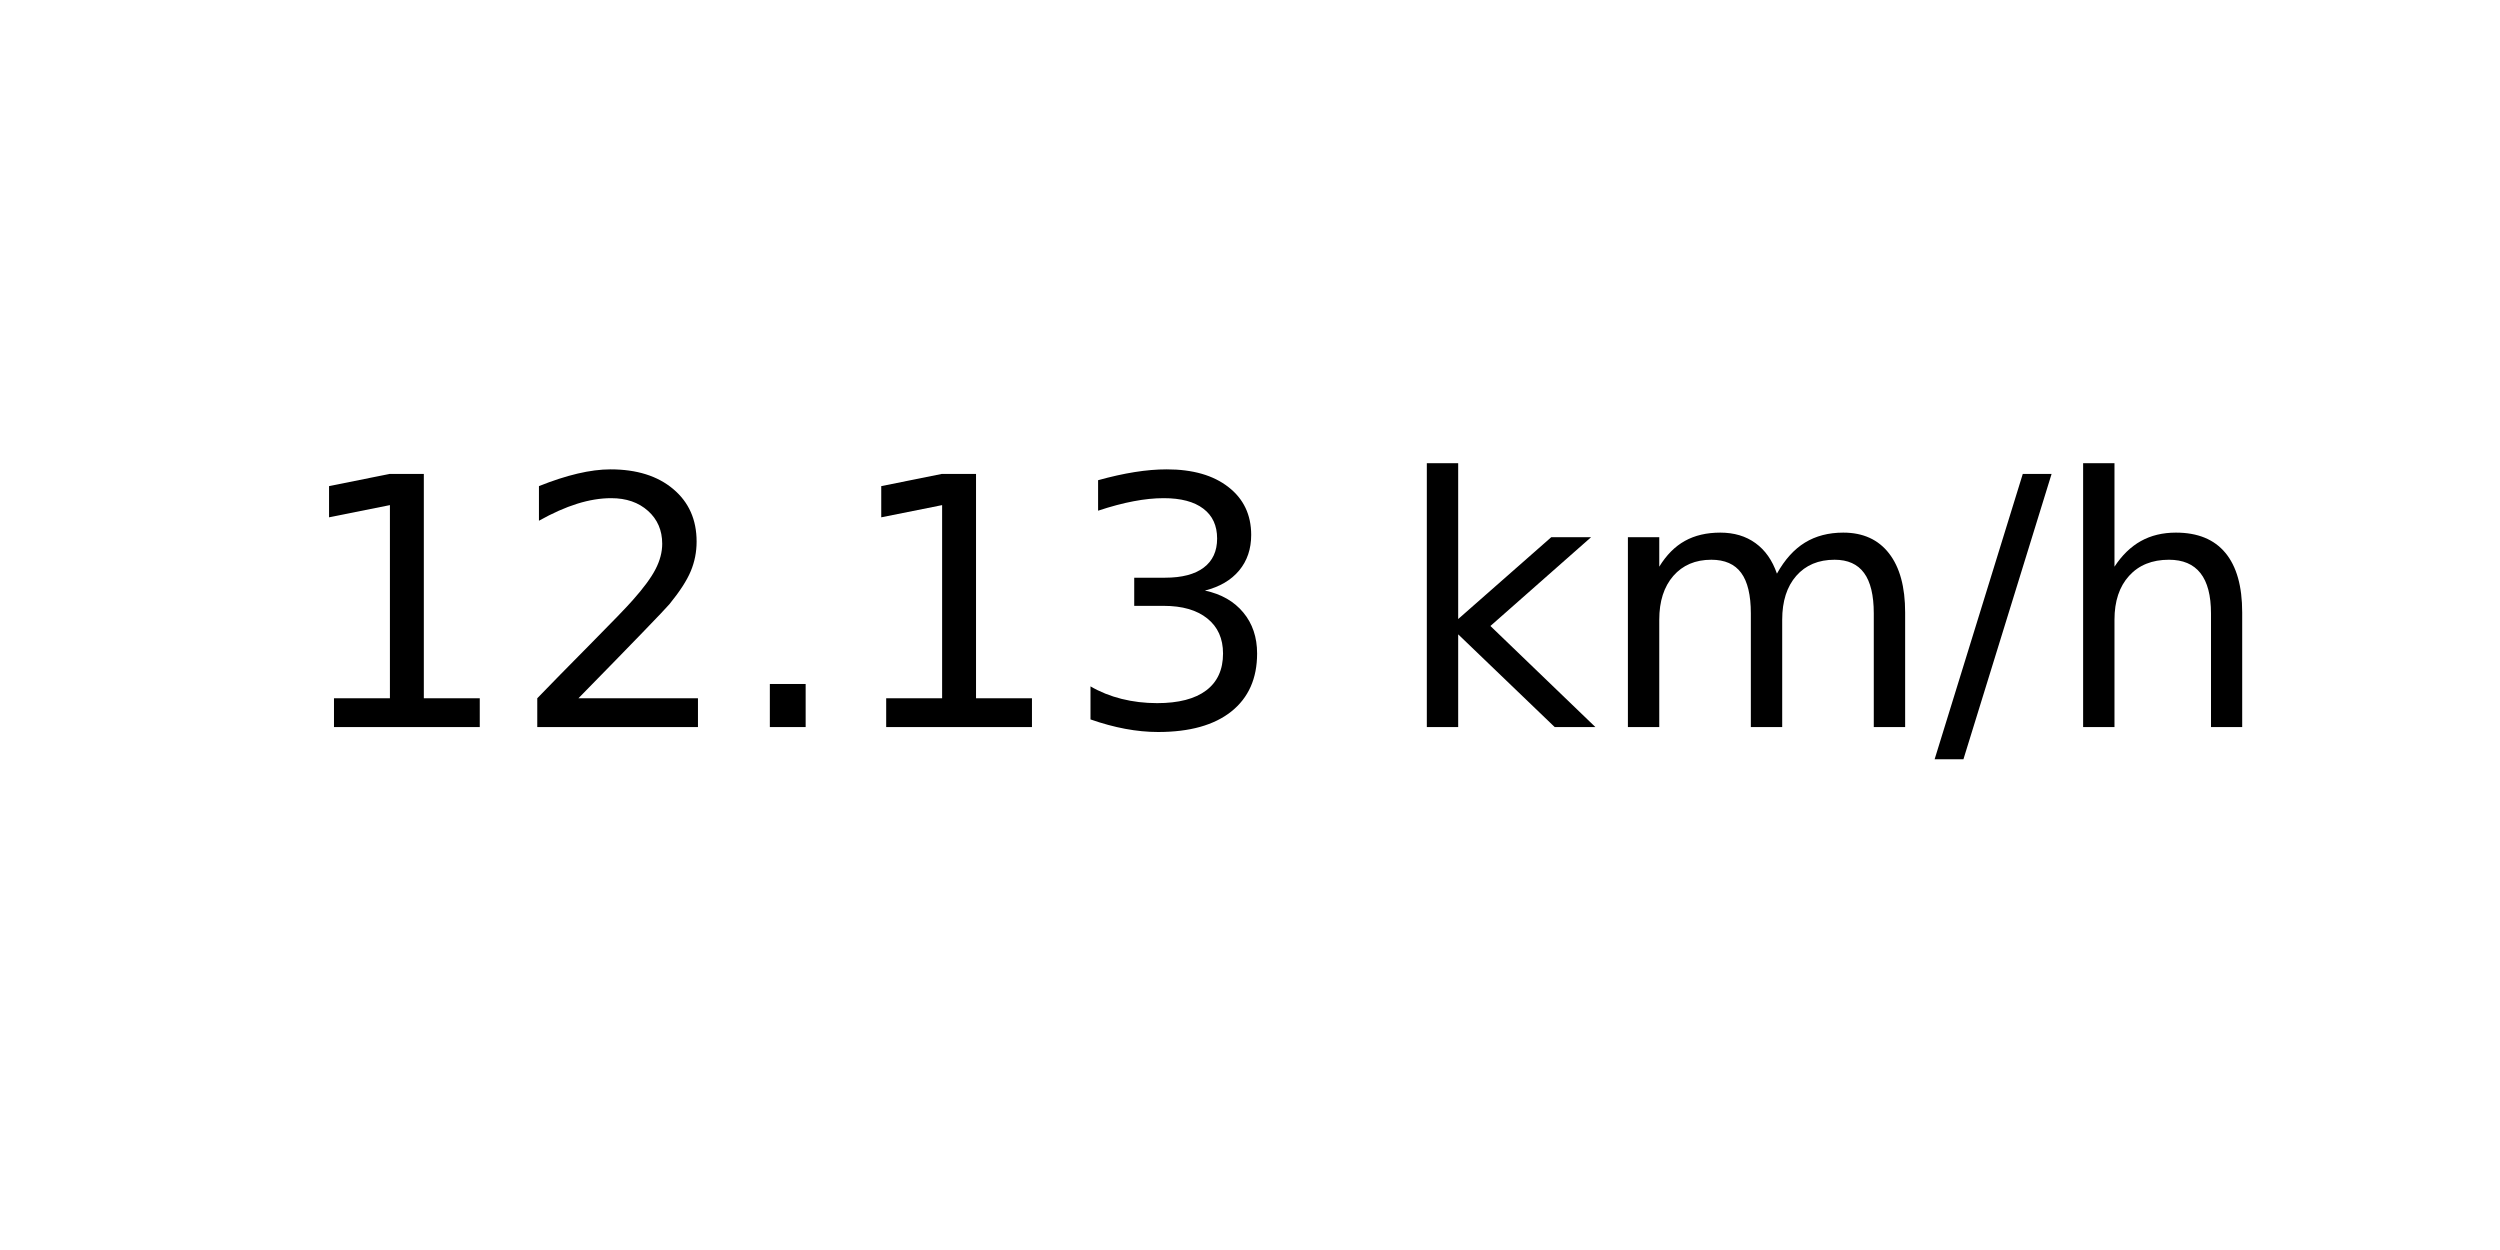
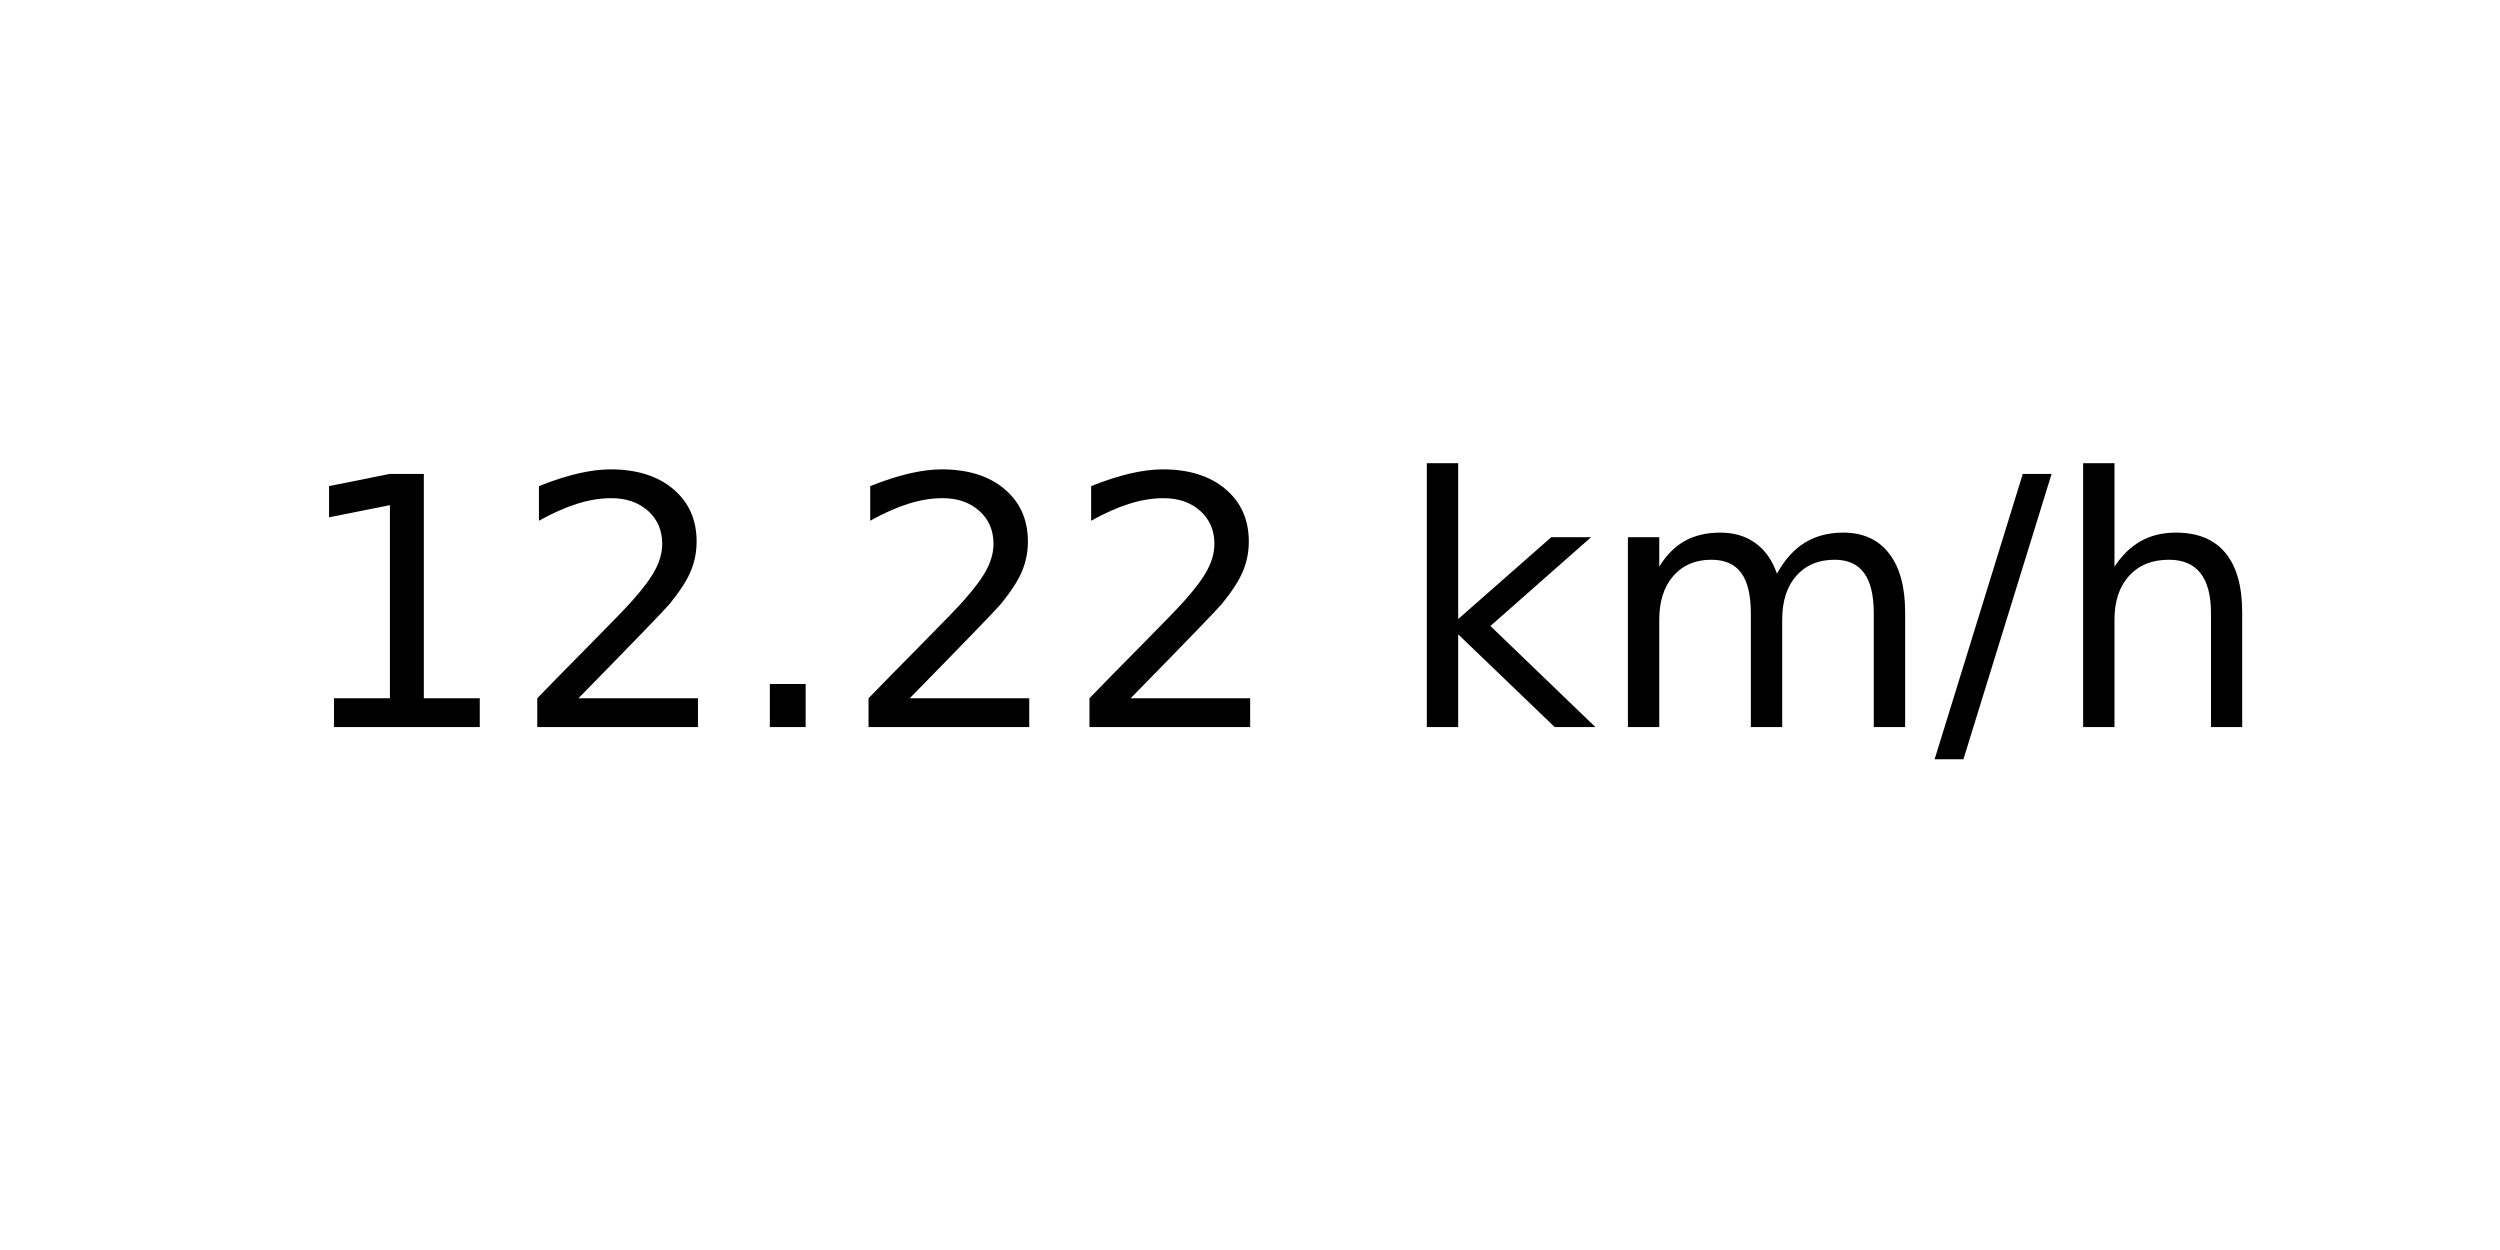
<svg xmlns="http://www.w3.org/2000/svg" xmlns:xlink="http://www.w3.org/1999/xlink" width="72pt" height="36pt" viewBox="0 0 72 36" version="1.1">
  <defs>
    <style type="text/css">*{stroke-linejoin: round; stroke-linecap: butt}</style>
  </defs>
  <g id="figure_1">
    <g id="axes_1">
      <g id="text_1">
        <g transform="translate(8.378125 20.93937) scale(0.1 -0.1)">
          <defs>
            <path id="DejaVuSans-31" d="M 794 531  L 1825 531  L 1825 4091  L 703 3866  L 703 4441  L 1819 4666  L 2450 4666  L 2450 531  L 3481 531  L 3481 0  L 794 0  L 794 531  z " transform="scale(0.015625)" />
            <path id="DejaVuSans-32" d="M 1228 531  L 3431 531  L 3431 0  L 469 0  L 469 531  Q 828 903 1448 1529  Q 2069 2156 2228 2338  Q 2531 2678 2651 2914  Q 2772 3150 2772 3378  Q 2772 3750 2511 3984  Q 2250 4219 1831 4219  Q 1534 4219 1204 4116  Q 875 4013 500 3803  L 500 4441  Q 881 4594 1212 4672  Q 1544 4750 1819 4750  Q 2544 4750 2975 4387  Q 3406 4025 3406 3419  Q 3406 3131 3298 2873  Q 3191 2616 2906 2266  Q 2828 2175 2409 1742  Q 1991 1309 1228 531  z " transform="scale(0.015625)" />
            <path id="DejaVuSans-2e" d="M 684 794  L 1344 794  L 1344 0  L 684 0  L 684 794  z " transform="scale(0.015625)" />
-             <path id="DejaVuSans-33" d="M 2597 2516  Q 3050 2419 3304 2112  Q 3559 1806 3559 1356  Q 3559 666 3084 287  Q 2609 -91 1734 -91  Q 1441 -91 1130 -33  Q 819 25 488 141  L 488 750  Q 750 597 1062 519  Q 1375 441 1716 441  Q 2309 441 2620 675  Q 2931 909 2931 1356  Q 2931 1769 2642 2001  Q 2353 2234 1838 2234  L 1294 2234  L 1294 2753  L 1863 2753  Q 2328 2753 2575 2939  Q 2822 3125 2822 3475  Q 2822 3834 2567 4026  Q 2313 4219 1838 4219  Q 1578 4219 1281 4162  Q 984 4106 628 3988  L 628 4550  Q 988 4650 1302 4700  Q 1616 4750 1894 4750  Q 2613 4750 3031 4423  Q 3450 4097 3450 3541  Q 3450 3153 3228 2886  Q 3006 2619 2597 2516  z " transform="scale(0.015625)" />
            <path id="DejaVuSans-20" transform="scale(0.015625)" />
            <path id="DejaVuSans-6b" d="M 581 4863  L 1159 4863  L 1159 1991  L 2875 3500  L 3609 3500  L 1753 1863  L 3688 0  L 2938 0  L 1159 1709  L 1159 0  L 581 0  L 581 4863  z " transform="scale(0.015625)" />
            <path id="DejaVuSans-6d" d="M 3328 2828  Q 3544 3216 3844 3400  Q 4144 3584 4550 3584  Q 5097 3584 5394 3201  Q 5691 2819 5691 2113  L 5691 0  L 5113 0  L 5113 2094  Q 5113 2597 4934 2840  Q 4756 3084 4391 3084  Q 3944 3084 3684 2787  Q 3425 2491 3425 1978  L 3425 0  L 2847 0  L 2847 2094  Q 2847 2600 2669 2842  Q 2491 3084 2119 3084  Q 1678 3084 1418 2786  Q 1159 2488 1159 1978  L 1159 0  L 581 0  L 581 3500  L 1159 3500  L 1159 2956  Q 1356 3278 1631 3431  Q 1906 3584 2284 3584  Q 2666 3584 2933 3390  Q 3200 3197 3328 2828  z " transform="scale(0.015625)" />
            <path id="DejaVuSans-2f" d="M 1625 4666  L 2156 4666  L 531 -594  L 0 -594  L 1625 4666  z " transform="scale(0.015625)" />
            <path id="DejaVuSans-68" d="M 3513 2113  L 3513 0  L 2938 0  L 2938 2094  Q 2938 2591 2744 2837  Q 2550 3084 2163 3084  Q 1697 3084 1428 2787  Q 1159 2491 1159 1978  L 1159 0  L 581 0  L 581 4863  L 1159 4863  L 1159 2956  Q 1366 3272 1645 3428  Q 1925 3584 2291 3584  Q 2894 3584 3203 3211  Q 3513 2838 3513 2113  z " transform="scale(0.015625)" />
          </defs>
          <use xlink:href="#DejaVuSans-31" />
          <use xlink:href="#DejaVuSans-32" x="63.623" />
          <use xlink:href="#DejaVuSans-2e" x="127.246" />
-           <use xlink:href="#DejaVuSans-31" x="159.033" />
-           <use xlink:href="#DejaVuSans-33" x="222.656" />
+           <use xlink:href="#DejaVuSans-32" x="159.033" />
+           <use xlink:href="#DejaVuSans-32" x="222.656" />
          <use xlink:href="#DejaVuSans-20" x="286.279" />
          <use xlink:href="#DejaVuSans-6b" x="318.066" />
          <use xlink:href="#DejaVuSans-6d" x="375.977" />
          <use xlink:href="#DejaVuSans-2f" x="473.389" />
          <use xlink:href="#DejaVuSans-68" x="507.08" />
        </g>
      </g>
    </g>
  </g>
</svg>
